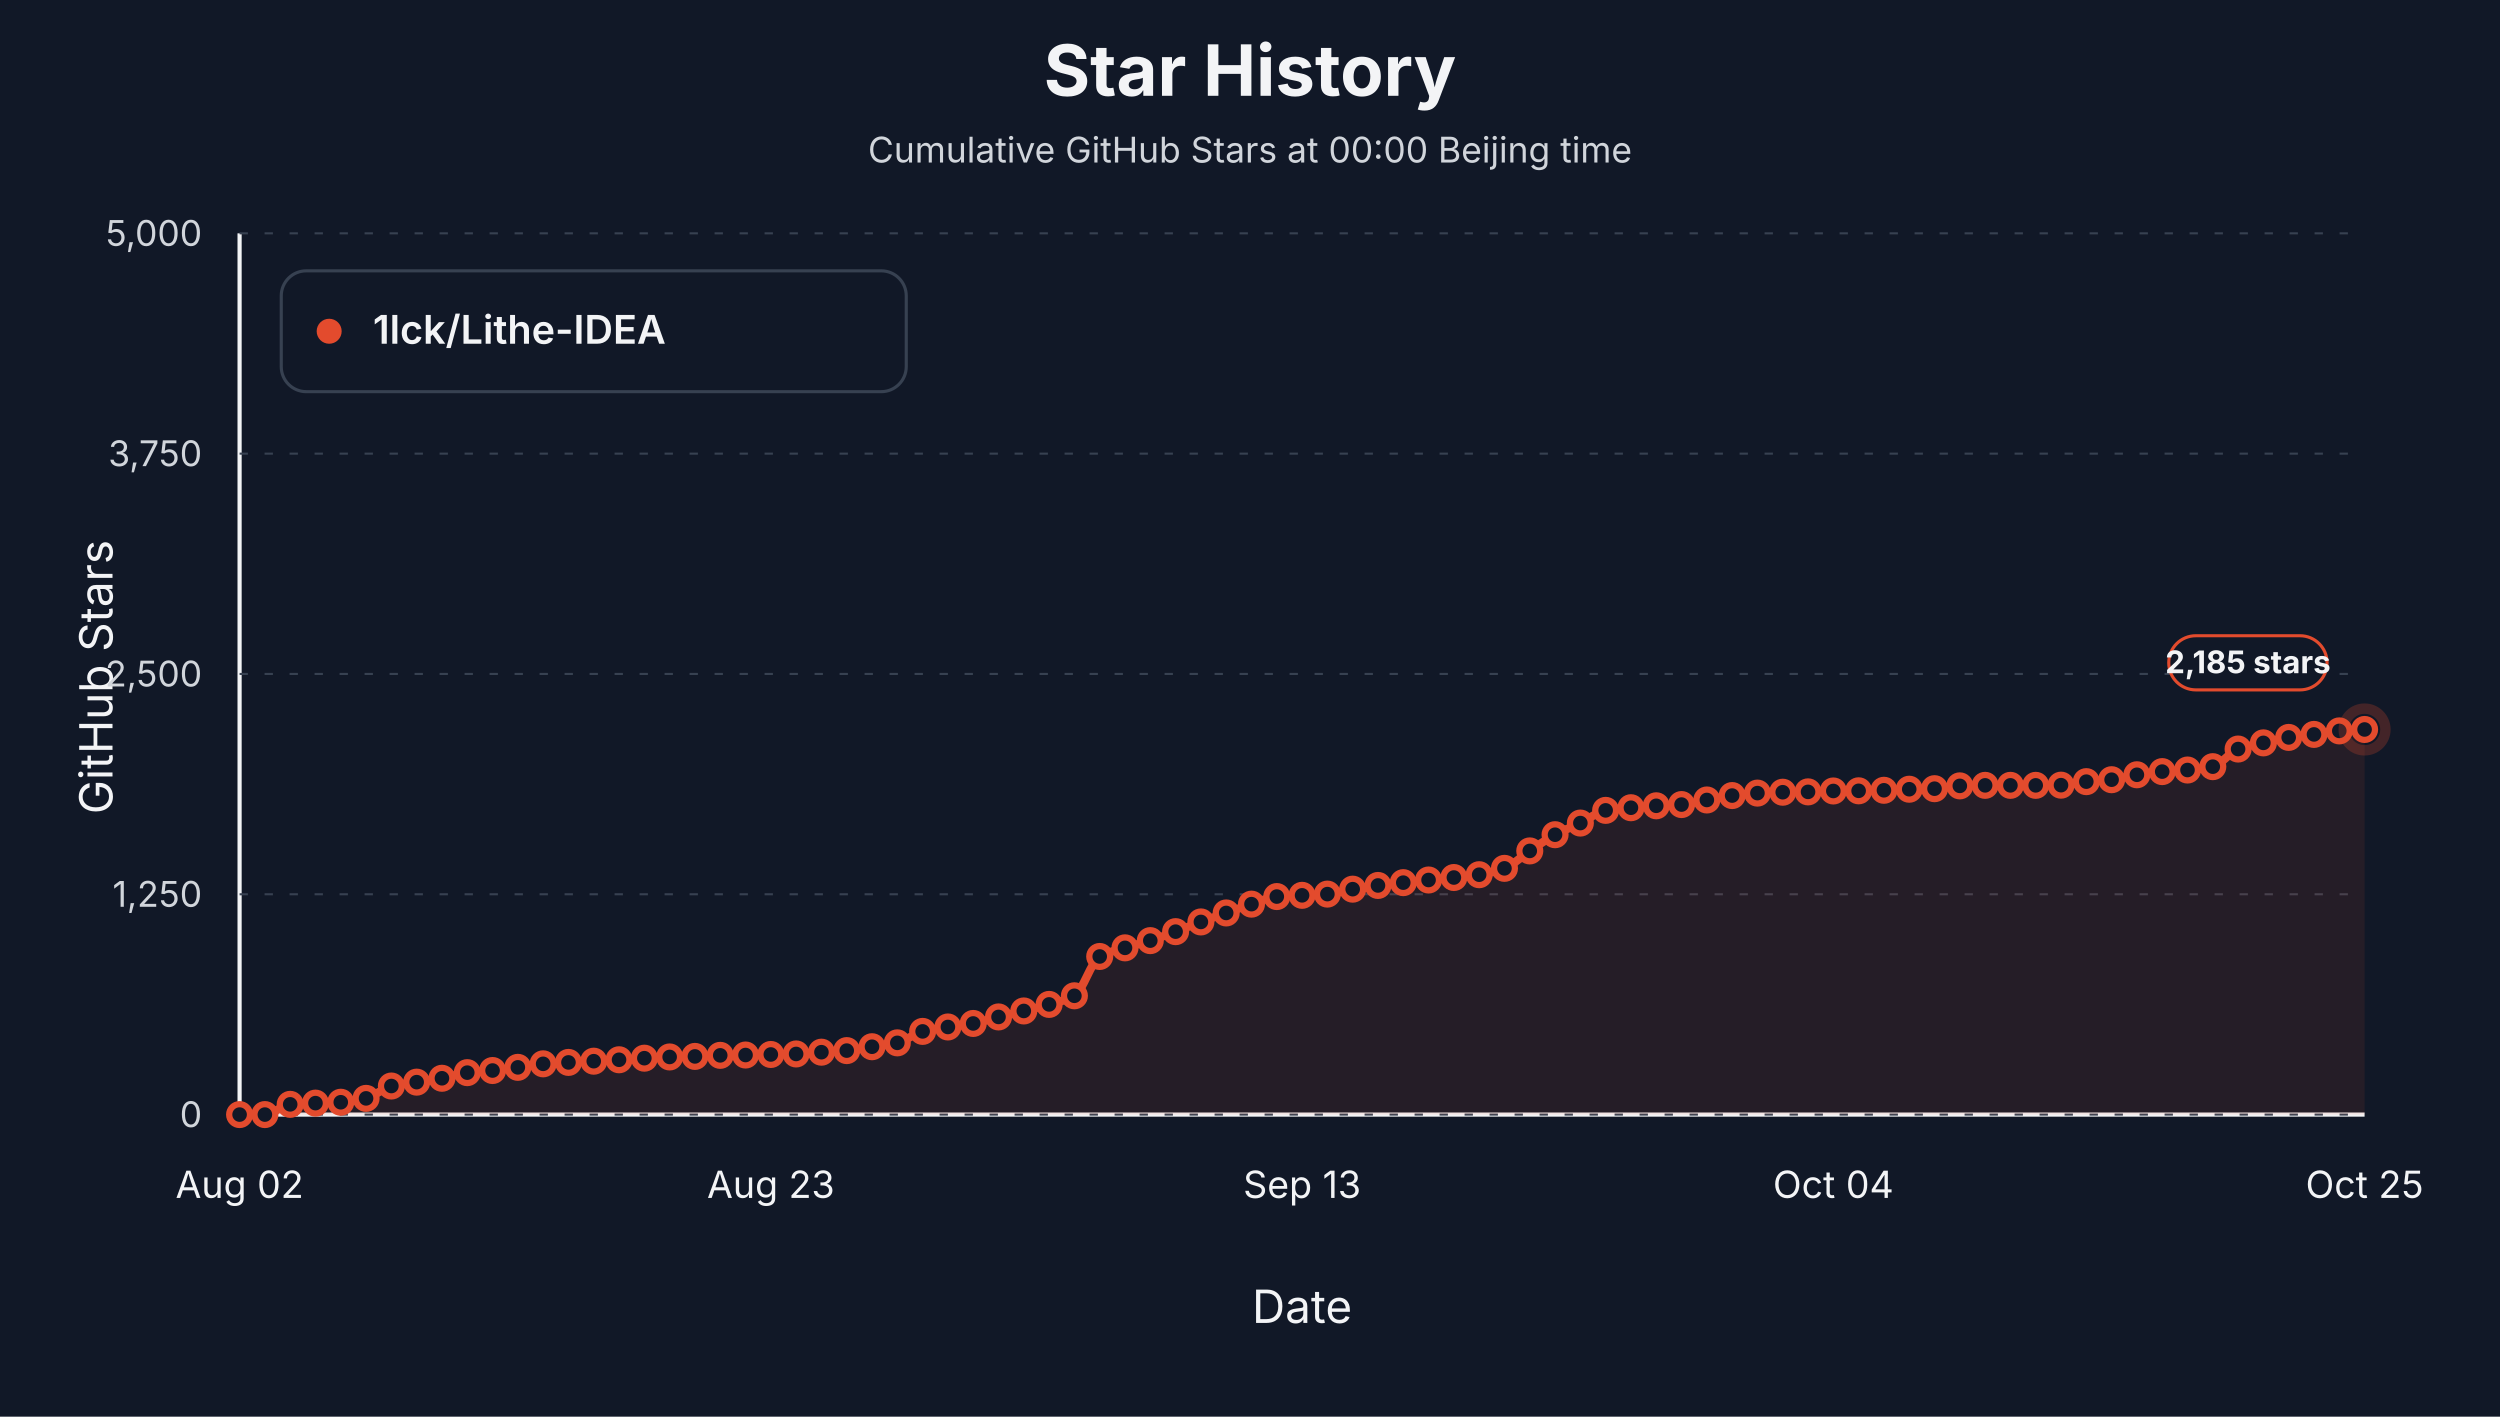
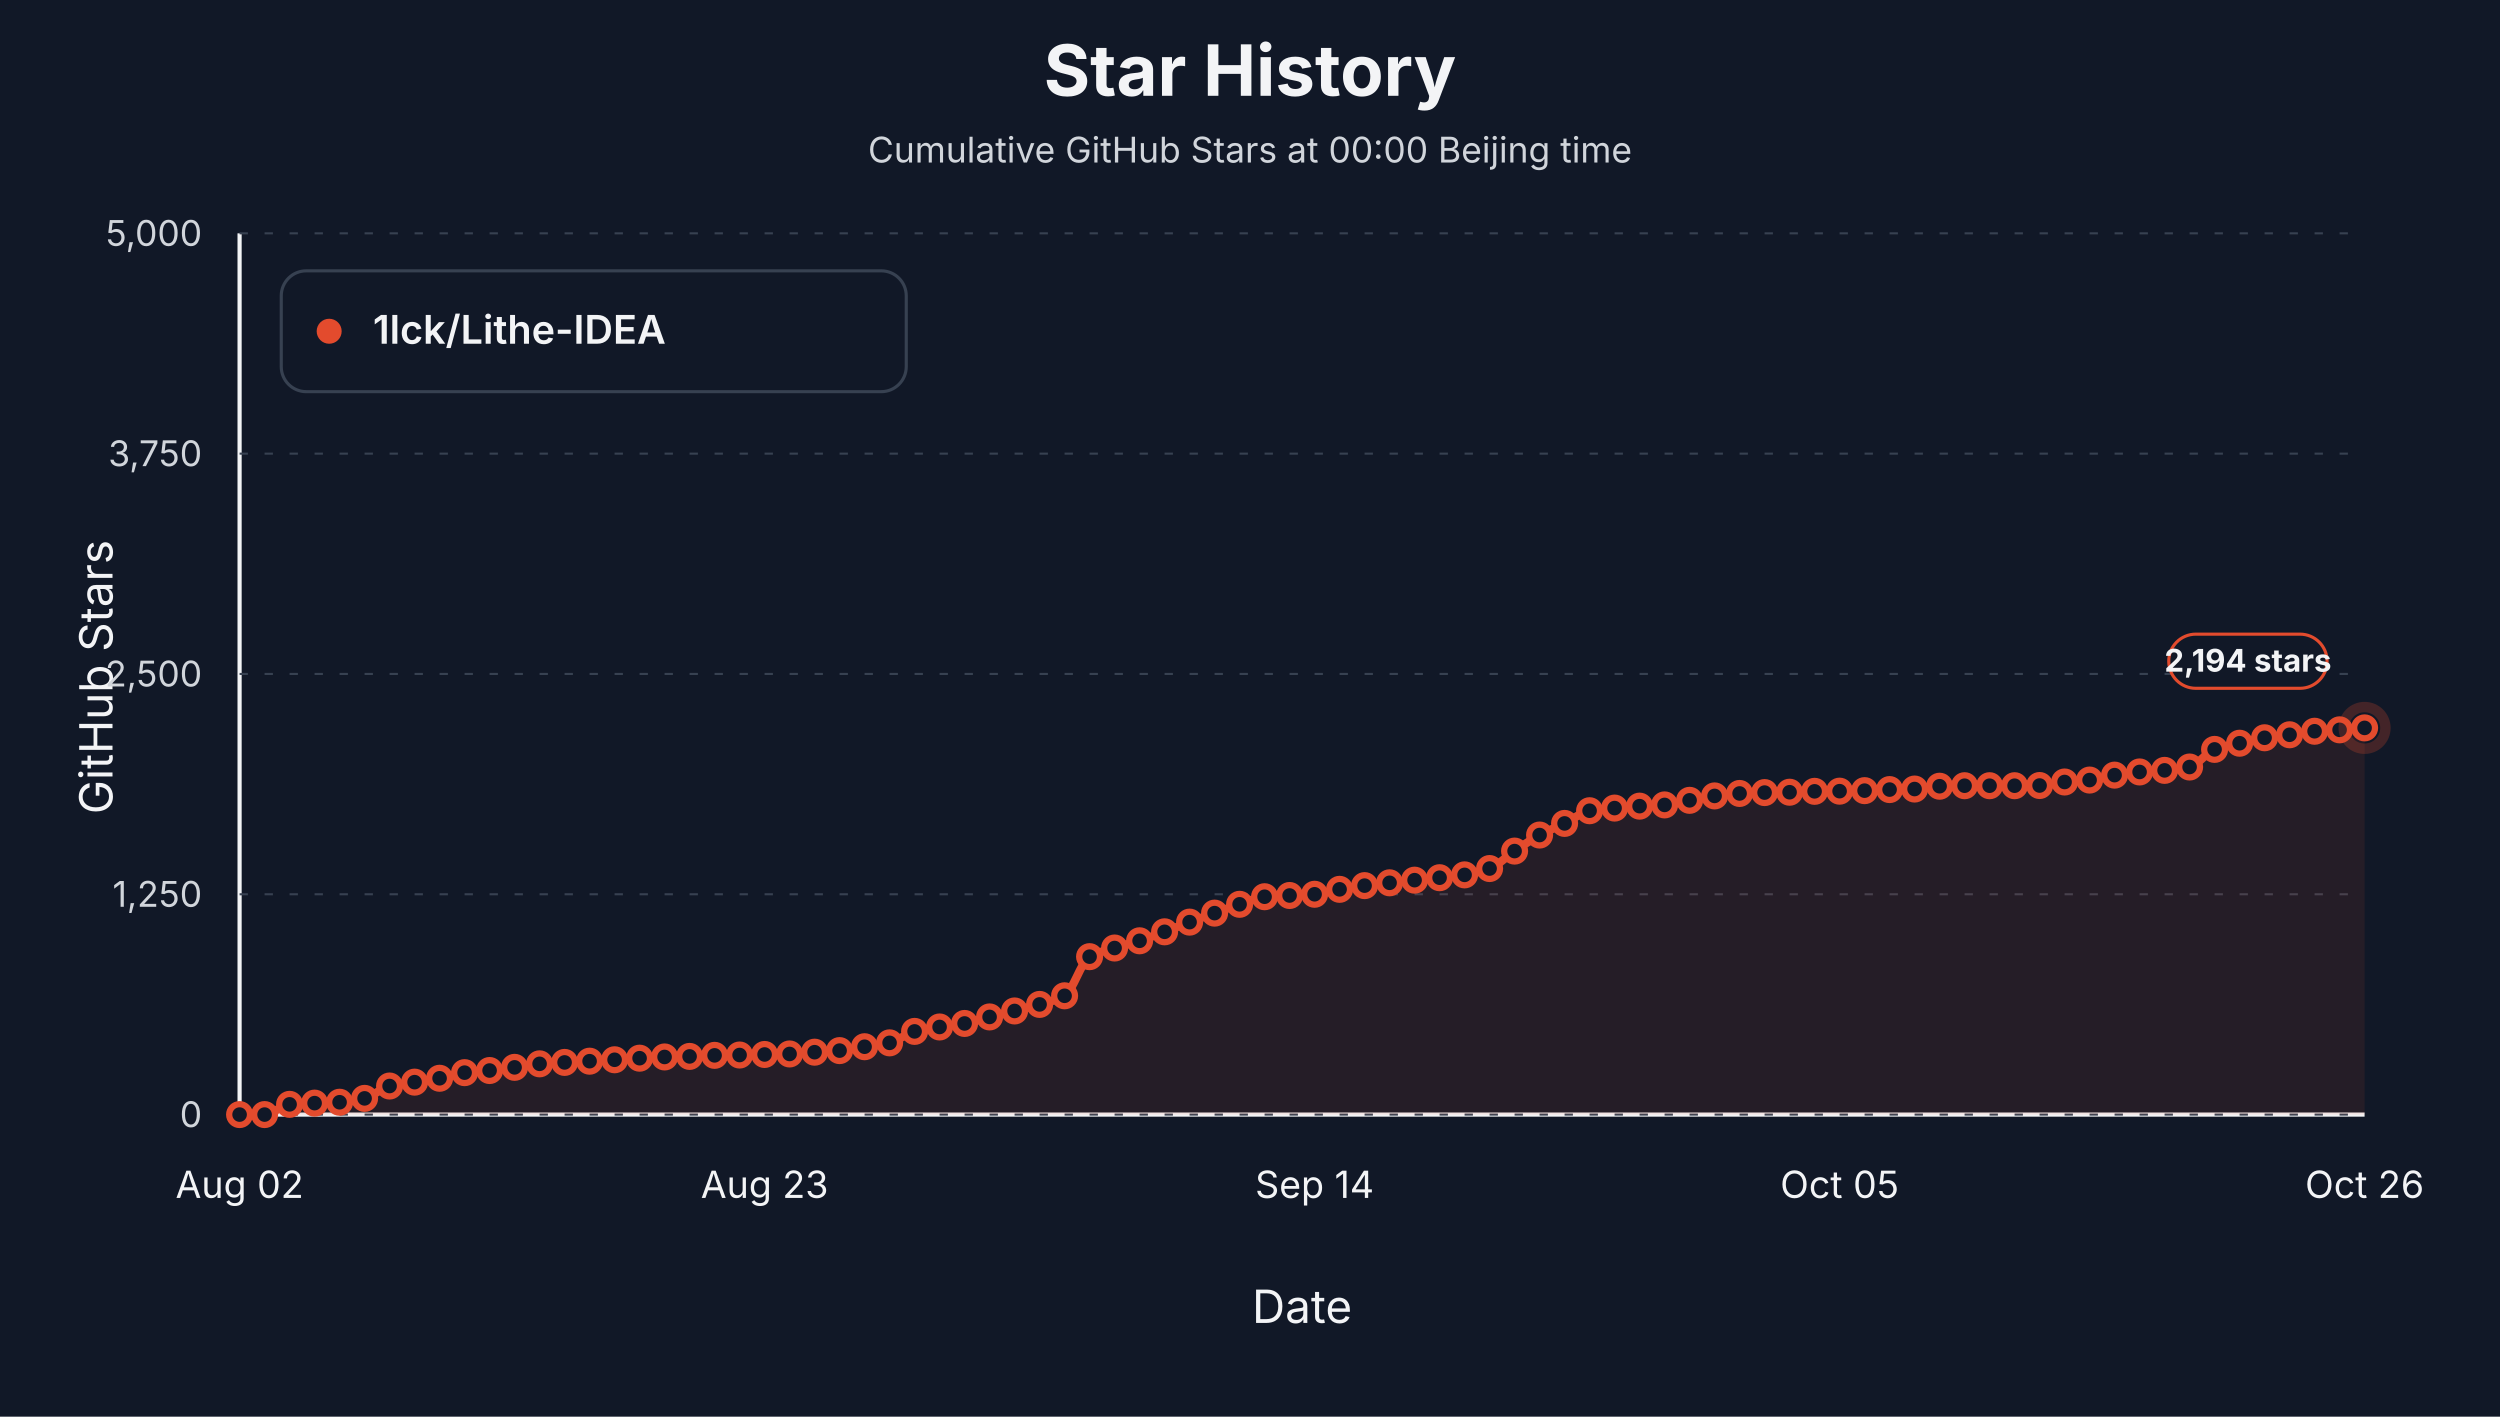
<svg xmlns="http://www.w3.org/2000/svg" viewBox="0 0 1200 680" role="img" aria-label="Star history at Beijing midnight for 1lck/Lithe-IDEA">
  <style>text { font-family: -apple-system, BlinkMacSystemFont, "Segoe UI", sans-serif; letter-spacing: 0; }</style>
  <rect width="1200" height="680" fill="#111827" />
  <text x="600.00" y="46.00" text-anchor="middle" font-size="34" font-weight="700" fill="#f3f4f6">Star History</text>
  <text x="600.00" y="78.00" text-anchor="middle" font-size="17" fill="#d1d5db">Cumulative GitHub Stars at 00:00 Beijing time</text>
  <line x1="115" y1="535" x2="1135" y2="535" stroke="#f3f4f6" stroke-width="2" />
  <line x1="115" y1="112" x2="115" y2="535" stroke="#f3f4f6" stroke-width="2" />
  <text x="54.00" y="325.00" text-anchor="middle" transform="rotate(-90 54 325)" font-size="22" fill="#f3f4f6">GitHub Stars</text>
  <text x="625.00" y="635.00" text-anchor="middle" font-size="22" fill="#f3f4f6">Date</text>
  <line x1="115" y1="535.00" x2="1135" y2="535.00" stroke="#374151" stroke-width="1" stroke-dasharray="4 8" />
  <text x="97.00" y="541.00" text-anchor="end" font-size="17" fill="#d1d5db">0</text>
  <line x1="115" y1="429.25" x2="1135" y2="429.25" stroke="#374151" stroke-width="1" stroke-dasharray="4 8" />
  <text x="97.00" y="435.25" text-anchor="end" font-size="17" fill="#d1d5db">1,250</text>
  <line x1="115" y1="323.50" x2="1135" y2="323.50" stroke="#374151" stroke-width="1" stroke-dasharray="4 8" />
  <text x="97.00" y="329.50" text-anchor="end" font-size="17" fill="#d1d5db">2,500</text>
  <line x1="115" y1="217.75" x2="1135" y2="217.75" stroke="#374151" stroke-width="1" stroke-dasharray="4 8" />
  <text x="97.00" y="223.75" text-anchor="end" font-size="17" fill="#d1d5db">3,750</text>
  <line x1="115" y1="112.00" x2="1135" y2="112.00" stroke="#374151" stroke-width="1" stroke-dasharray="4 8" />
  <text x="97.00" y="118.00" text-anchor="end" font-size="17" fill="#d1d5db">5,000</text>
  <text x="115.00" y="575.00" text-anchor="middle" font-size="18" fill="#f3f4f6">Aug 02</text>
-   <text x="370.00" y="575.00" text-anchor="middle" font-size="18" fill="#f3f4f6">Aug 23</text>
-   <text x="625.00" y="575.00" text-anchor="middle" font-size="18" fill="#f3f4f6">Sep 13</text>
-   <text x="880.00" y="575.00" text-anchor="middle" font-size="18" fill="#f3f4f6">Oct 04</text>
-   <text x="1135.00" y="575.00" text-anchor="middle" font-size="18" fill="#f3f4f6">Oct 25</text>
-   <path d="M 115.00,535.00 L 115.00,535.00 C 119.05,535.00 123.10,535.00 127.14,535.00 C 131.19,535.00 135.24,530.45 139.29,530.09 C 143.33,529.74 147.38,529.67 151.43,529.50 C 155.48,529.34 159.52,529.31 163.57,529.08 C 167.62,528.85 171.67,528.16 175.71,527.22 C 179.76,526.27 183.81,522.24 187.86,521.29 C 191.90,520.35 195.95,520.05 200.00,519.43 C 204.05,518.81 208.10,518.31 212.14,517.57 C 216.19,516.84 220.24,515.36 224.29,514.87 C 228.33,514.37 232.38,514.26 236.43,513.85 C 240.48,513.44 244.52,512.86 248.57,512.33 C 252.62,511.79 256.67,510.96 260.71,510.64 C 264.76,510.31 268.81,510.17 272.86,509.96 C 276.90,509.75 280.95,509.58 285.00,509.37 C 289.05,509.16 293.10,508.93 297.14,508.69 C 301.19,508.45 305.24,508.15 309.29,507.93 C 313.33,507.71 317.38,507.45 321.43,507.34 C 325.48,507.22 329.52,507.19 333.57,507.08 C 337.62,506.97 341.67,506.66 345.71,506.57 C 349.76,506.49 353.81,506.47 357.86,506.41 C 361.90,506.34 365.95,506.24 370.00,506.15 C 374.05,506.07 378.10,506.03 382.14,505.90 C 386.19,505.77 390.24,505.32 394.29,505.05 C 398.33,504.78 402.38,504.65 406.43,504.29 C 410.48,503.93 414.52,503.05 418.57,502.43 C 422.62,501.81 426.67,501.49 430.71,500.57 C 434.76,499.64 438.81,496.09 442.86,495.07 C 446.90,494.05 450.95,493.58 455.00,492.95 C 459.05,492.33 463.10,491.99 467.14,491.26 C 471.19,490.53 475.24,489.13 479.29,488.13 C 483.33,487.13 487.38,486.25 491.43,485.26 C 495.48,484.26 499.52,483.31 503.57,482.12 C 507.62,480.94 511.67,480.25 515.71,477.98 C 519.76,475.71 523.81,461.38 527.86,459.11 C 531.90,456.85 535.95,456.23 540.00,454.97 C 544.05,453.71 548.10,452.78 552.14,451.50 C 556.19,450.22 560.24,448.68 564.29,447.19 C 568.33,445.69 572.38,444.02 576.43,442.53 C 580.48,441.04 584.52,439.64 588.57,438.22 C 592.62,436.79 596.67,435.29 600.71,433.99 C 604.76,432.68 608.81,430.69 612.86,430.35 C 616.90,430.01 620.95,429.96 625.00,429.76 C 629.05,429.56 633.10,429.48 637.14,429.17 C 641.19,428.85 645.24,427.47 649.29,426.80 C 653.33,426.12 657.38,425.53 661.43,425.02 C 665.48,424.51 669.52,424.10 673.57,423.67 C 677.62,423.23 681.67,422.81 685.71,422.40 C 689.76,421.99 693.81,421.63 697.86,421.21 C 701.90,420.79 705.95,420.48 710.00,419.86 C 714.05,419.23 718.10,418.30 722.14,416.81 C 726.19,415.32 730.24,411.13 734.29,408.44 C 738.33,405.75 742.38,402.82 746.43,400.66 C 750.48,398.49 754.52,397.01 758.57,395.07 C 762.62,393.13 766.67,389.68 770.71,388.98 C 774.76,388.28 778.81,388.07 782.86,387.71 C 786.90,387.35 790.95,387.02 795.00,386.78 C 799.05,386.54 803.10,386.50 807.14,386.19 C 811.19,385.88 815.24,384.71 819.29,383.99 C 823.33,383.27 827.38,382.38 831.43,381.87 C 835.48,381.37 839.52,380.90 843.57,380.69 C 847.62,380.48 851.67,380.35 855.71,380.27 C 859.76,380.19 863.81,380.18 867.86,380.10 C 871.90,380.02 875.95,379.72 880.00,379.67 C 884.05,379.63 888.10,379.63 892.14,379.59 C 896.19,379.55 900.24,379.45 904.29,379.34 C 908.33,379.22 912.38,378.94 916.43,378.83 C 920.48,378.72 924.52,378.72 928.57,378.57 C 932.62,378.43 936.67,377.36 940.71,377.22 C 944.76,377.08 948.81,376.97 952.86,376.97 C 956.90,376.97 960.95,376.97 965.00,376.97 C 969.05,376.97 973.10,376.97 977.14,376.97 C 981.19,376.97 985.24,376.94 989.29,376.88 C 993.33,376.83 997.38,375.59 1001.43,375.19 C 1005.48,374.79 1009.52,374.71 1013.57,374.26 C 1017.62,373.81 1021.67,372.51 1025.71,371.89 C 1029.76,371.27 1033.81,370.71 1037.86,370.37 C 1041.90,370.03 1045.95,369.95 1050.00,369.61 C 1054.05,369.26 1058.10,368.90 1062.14,368.00 C 1066.19,367.10 1070.24,361.00 1074.29,359.54 C 1078.33,358.08 1082.38,357.51 1086.43,356.58 C 1090.48,355.65 1094.52,354.58 1098.57,353.96 C 1102.62,353.34 1106.67,353.04 1110.71,352.52 C 1114.76,352.00 1118.81,351.15 1122.86,350.83 C 1126.90,350.50 1130.95,350.37 1135.00,350.15 L 1135.00,535.00 Z" fill="#e34b2d" fill-opacity="0.10" stroke="none" />
-   <path d="M 115.00,535.00 C 119.05,535.00 123.10,535.00 127.14,535.00 C 131.19,535.00 135.24,530.45 139.29,530.09 C 143.33,529.74 147.38,529.67 151.43,529.50 C 155.48,529.34 159.52,529.31 163.57,529.08 C 167.62,528.85 171.67,528.16 175.71,527.22 C 179.76,526.27 183.81,522.24 187.86,521.29 C 191.90,520.35 195.95,520.05 200.00,519.43 C 204.05,518.81 208.10,518.31 212.14,517.57 C 216.19,516.84 220.24,515.36 224.29,514.87 C 228.33,514.37 232.38,514.26 236.43,513.85 C 240.48,513.44 244.52,512.86 248.57,512.33 C 252.62,511.79 256.67,510.96 260.71,510.64 C 264.76,510.31 268.81,510.17 272.86,509.96 C 276.90,509.75 280.95,509.58 285.00,509.37 C 289.05,509.16 293.10,508.93 297.14,508.69 C 301.19,508.45 305.24,508.15 309.29,507.93 C 313.33,507.71 317.38,507.45 321.43,507.34 C 325.48,507.22 329.52,507.19 333.57,507.08 C 337.62,506.97 341.67,506.66 345.71,506.57 C 349.76,506.49 353.81,506.47 357.86,506.41 C 361.90,506.34 365.95,506.24 370.00,506.15 C 374.05,506.07 378.10,506.03 382.14,505.90 C 386.19,505.77 390.24,505.32 394.29,505.05 C 398.33,504.78 402.38,504.65 406.43,504.29 C 410.48,503.93 414.52,503.05 418.57,502.43 C 422.62,501.81 426.67,501.49 430.71,500.57 C 434.76,499.64 438.81,496.09 442.86,495.07 C 446.90,494.05 450.95,493.58 455.00,492.95 C 459.05,492.33 463.10,491.99 467.14,491.26 C 471.19,490.53 475.24,489.13 479.29,488.13 C 483.33,487.13 487.38,486.25 491.43,485.26 C 495.48,484.26 499.52,483.31 503.57,482.12 C 507.62,480.94 511.67,480.25 515.71,477.98 C 519.76,475.71 523.81,461.38 527.86,459.11 C 531.90,456.85 535.95,456.23 540.00,454.97 C 544.05,453.71 548.10,452.78 552.14,451.50 C 556.19,450.22 560.24,448.68 564.29,447.19 C 568.33,445.69 572.38,444.02 576.43,442.53 C 580.48,441.04 584.52,439.64 588.57,438.22 C 592.62,436.79 596.67,435.29 600.71,433.99 C 604.76,432.68 608.81,430.69 612.86,430.35 C 616.90,430.01 620.95,429.96 625.00,429.76 C 629.05,429.56 633.10,429.48 637.14,429.17 C 641.19,428.85 645.24,427.47 649.29,426.80 C 653.33,426.12 657.38,425.53 661.43,425.02 C 665.48,424.51 669.52,424.10 673.57,423.67 C 677.62,423.23 681.67,422.81 685.71,422.40 C 689.76,421.99 693.81,421.63 697.86,421.21 C 701.90,420.79 705.95,420.48 710.00,419.86 C 714.05,419.23 718.10,418.30 722.14,416.81 C 726.19,415.32 730.24,411.13 734.29,408.44 C 738.33,405.75 742.38,402.82 746.43,400.66 C 750.48,398.49 754.52,397.01 758.57,395.07 C 762.62,393.13 766.67,389.68 770.71,388.98 C 774.76,388.28 778.81,388.07 782.86,387.71 C 786.90,387.35 790.95,387.02 795.00,386.78 C 799.05,386.54 803.10,386.50 807.14,386.19 C 811.19,385.88 815.24,384.71 819.29,383.99 C 823.33,383.27 827.38,382.38 831.43,381.87 C 835.48,381.37 839.52,380.90 843.57,380.69 C 847.62,380.48 851.67,380.35 855.71,380.27 C 859.76,380.19 863.81,380.18 867.86,380.10 C 871.90,380.02 875.95,379.72 880.00,379.67 C 884.05,379.63 888.10,379.63 892.14,379.59 C 896.19,379.55 900.24,379.45 904.29,379.34 C 908.33,379.22 912.38,378.94 916.43,378.83 C 920.48,378.72 924.52,378.72 928.57,378.57 C 932.62,378.43 936.67,377.36 940.71,377.22 C 944.76,377.08 948.81,376.97 952.86,376.97 C 956.90,376.97 960.95,376.97 965.00,376.97 C 969.05,376.97 973.10,376.97 977.14,376.97 C 981.19,376.97 985.24,376.94 989.29,376.88 C 993.33,376.83 997.38,375.59 1001.43,375.19 C 1005.48,374.79 1009.52,374.71 1013.57,374.26 C 1017.62,373.81 1021.67,372.51 1025.71,371.89 C 1029.76,371.27 1033.81,370.71 1037.86,370.37 C 1041.90,370.03 1045.95,369.95 1050.00,369.61 C 1054.05,369.26 1058.10,368.90 1062.14,368.00 C 1066.19,367.10 1070.24,361.00 1074.29,359.54 C 1078.33,358.08 1082.38,357.51 1086.43,356.58 C 1090.48,355.65 1094.52,354.58 1098.57,353.96 C 1102.62,353.34 1106.67,353.04 1110.71,352.52 C 1114.76,352.00 1118.81,351.15 1122.86,350.83 C 1126.90,350.50 1130.95,350.37 1135.00,350.15" fill="none" stroke="#e34b2d" stroke-width="4" stroke-linejoin="round" stroke-linecap="round" />
+   <text x="367.00" y="575.00" text-anchor="middle" font-size="18" fill="#f3f4f6">Aug 23</text>
+   <text x="631.00" y="575.00" text-anchor="middle" font-size="18" fill="#f3f4f6">Sep 14</text>
+   <text x="883.00" y="575.00" text-anchor="middle" font-size="18" fill="#f3f4f6">Oct 05</text>
+   <text x="1135.00" y="575.00" text-anchor="middle" font-size="18" fill="#f3f4f6">Oct 26</text>
+   <path d="M 115.00,535.00 L 115.00,535.00 C 119.00,535.00 123.00,535.00 127.00,535.00 C 131.00,535.00 135.00,530.45 139.00,530.09 C 143.00,529.74 147.00,529.67 151.00,529.50 C 155.00,529.34 159.00,529.31 163.00,529.08 C 167.00,528.85 171.00,528.16 175.00,527.22 C 179.00,526.27 183.00,522.24 187.00,521.29 C 191.00,520.35 195.00,520.05 199.00,519.43 C 203.00,518.81 207.00,518.31 211.00,517.57 C 215.00,516.84 219.00,515.36 223.00,514.87 C 227.00,514.37 231.00,514.26 235.00,513.85 C 239.00,513.44 243.00,512.86 247.00,512.33 C 251.00,511.79 255.00,510.96 259.00,510.64 C 263.00,510.31 267.00,510.17 271.00,509.96 C 275.00,509.75 279.00,509.58 283.00,509.37 C 287.00,509.16 291.00,508.93 295.00,508.69 C 299.00,508.45 303.00,508.15 307.00,507.93 C 311.00,507.71 315.00,507.45 319.00,507.34 C 323.00,507.22 327.00,507.19 331.00,507.08 C 335.00,506.97 339.00,506.66 343.00,506.57 C 347.00,506.49 351.00,506.47 355.00,506.41 C 359.00,506.34 363.00,506.24 367.00,506.15 C 371.00,506.07 375.00,506.03 379.00,505.90 C 383.00,505.77 387.00,505.32 391.00,505.05 C 395.00,504.78 399.00,504.65 403.00,504.29 C 407.00,503.93 411.00,503.05 415.00,502.43 C 419.00,501.81 423.00,501.49 427.00,500.57 C 431.00,499.64 435.00,496.09 439.00,495.07 C 443.00,494.05 447.00,493.58 451.00,492.95 C 455.00,492.33 459.00,491.99 463.00,491.26 C 467.00,490.53 471.00,489.13 475.00,488.13 C 479.00,487.13 483.00,486.25 487.00,485.26 C 491.00,484.26 495.00,483.31 499.00,482.12 C 503.00,480.94 507.00,480.24 511.00,477.98 C 515.00,475.72 519.00,461.46 523.00,459.20 C 527.00,456.93 531.00,456.31 535.00,455.05 C 539.00,453.79 543.00,452.87 547.00,451.58 C 551.00,450.30 555.00,448.76 559.00,447.27 C 563.00,445.78 567.00,444.11 571.00,442.62 C 575.00,441.12 579.00,439.73 583.00,438.30 C 587.00,436.88 591.00,435.38 595.00,434.07 C 599.00,432.77 603.00,430.77 607.00,430.43 C 611.00,430.09 615.00,430.04 619.00,429.84 C 623.00,429.64 627.00,429.57 631.00,429.25 C 635.00,428.93 639.00,427.56 643.00,426.88 C 647.00,426.20 651.00,425.62 655.00,425.10 C 659.00,424.59 663.00,424.19 667.00,423.75 C 671.00,423.31 675.00,422.89 679.00,422.48 C 683.00,422.07 687.00,421.72 691.00,421.30 C 695.00,420.88 699.00,420.57 703.00,419.94 C 707.00,419.32 711.00,418.39 715.00,416.90 C 719.00,415.41 723.00,411.20 727.00,408.52 C 731.00,405.85 735.00,402.98 739.00,400.82 C 743.00,398.67 747.00,397.18 751.00,395.24 C 755.00,393.30 759.00,389.85 763.00,389.15 C 767.00,388.45 771.00,388.24 775.00,387.88 C 779.00,387.52 783.00,387.19 787.00,386.95 C 791.00,386.71 795.00,386.67 799.00,386.36 C 803.00,386.05 807.00,384.88 811.00,384.16 C 815.00,383.44 819.00,382.55 823.00,382.04 C 827.00,381.54 831.00,381.07 835.00,380.86 C 839.00,380.65 843.00,380.52 847.00,380.44 C 851.00,380.36 855.00,380.35 859.00,380.27 C 863.00,380.19 867.00,379.89 871.00,379.84 C 875.00,379.80 879.00,379.80 883.00,379.76 C 887.00,379.72 891.00,379.62 895.00,379.51 C 899.00,379.39 903.00,379.11 907.00,379.00 C 911.00,378.88 915.00,378.89 919.00,378.74 C 923.00,378.60 927.00,377.53 931.00,377.39 C 935.00,377.25 939.00,377.14 943.00,377.14 C 947.00,377.14 951.00,377.14 955.00,377.14 C 959.00,377.14 963.00,377.14 967.00,377.14 C 971.00,377.14 975.00,377.11 979.00,377.05 C 983.00,377.00 987.00,375.76 991.00,375.36 C 995.00,374.96 999.00,374.87 1003.00,374.43 C 1007.00,373.98 1011.00,372.68 1015.00,372.06 C 1019.00,371.44 1023.00,370.88 1027.00,370.54 C 1031.00,370.20 1035.00,370.12 1039.00,369.78 C 1043.00,369.43 1047.00,369.07 1051.00,368.17 C 1055.00,367.27 1059.00,361.17 1063.00,359.71 C 1067.00,358.25 1071.00,357.67 1075.00,356.75 C 1079.00,355.82 1083.00,354.74 1087.00,354.13 C 1091.00,353.51 1095.00,353.21 1099.00,352.69 C 1103.00,352.17 1107.00,351.32 1111.00,351.00 C 1115.00,350.67 1119.00,350.58 1123.00,350.32 C 1127.00,350.06 1131.00,349.70 1135.00,349.39 L 1135.00,535.00 Z" fill="#e34b2d" fill-opacity="0.10" stroke="none" />
+   <path d="M 115.00,535.00 C 119.00,535.00 123.00,535.00 127.00,535.00 C 131.00,535.00 135.00,530.45 139.00,530.09 C 143.00,529.74 147.00,529.67 151.00,529.50 C 155.00,529.34 159.00,529.31 163.00,529.08 C 167.00,528.85 171.00,528.16 175.00,527.22 C 179.00,526.27 183.00,522.24 187.00,521.29 C 191.00,520.35 195.00,520.05 199.00,519.43 C 203.00,518.81 207.00,518.31 211.00,517.57 C 215.00,516.84 219.00,515.36 223.00,514.87 C 227.00,514.37 231.00,514.26 235.00,513.85 C 239.00,513.44 243.00,512.86 247.00,512.33 C 251.00,511.79 255.00,510.96 259.00,510.64 C 263.00,510.31 267.00,510.17 271.00,509.96 C 275.00,509.75 279.00,509.58 283.00,509.37 C 287.00,509.16 291.00,508.93 295.00,508.69 C 299.00,508.45 303.00,508.15 307.00,507.93 C 311.00,507.71 315.00,507.45 319.00,507.34 C 323.00,507.22 327.00,507.19 331.00,507.08 C 335.00,506.97 339.00,506.66 343.00,506.57 C 347.00,506.49 351.00,506.47 355.00,506.41 C 359.00,506.34 363.00,506.24 367.00,506.15 C 371.00,506.07 375.00,506.03 379.00,505.90 C 383.00,505.77 387.00,505.32 391.00,505.05 C 395.00,504.78 399.00,504.65 403.00,504.29 C 407.00,503.93 411.00,503.05 415.00,502.43 C 419.00,501.81 423.00,501.49 427.00,500.57 C 431.00,499.64 435.00,496.09 439.00,495.07 C 443.00,494.05 447.00,493.58 451.00,492.95 C 455.00,492.33 459.00,491.99 463.00,491.26 C 467.00,490.53 471.00,489.13 475.00,488.13 C 479.00,487.13 483.00,486.25 487.00,485.26 C 491.00,484.26 495.00,483.31 499.00,482.12 C 503.00,480.94 507.00,480.24 511.00,477.98 C 515.00,475.72 519.00,461.46 523.00,459.20 C 527.00,456.93 531.00,456.31 535.00,455.05 C 539.00,453.79 543.00,452.87 547.00,451.58 C 551.00,450.30 555.00,448.76 559.00,447.27 C 563.00,445.78 567.00,444.11 571.00,442.62 C 575.00,441.12 579.00,439.73 583.00,438.30 C 587.00,436.88 591.00,435.38 595.00,434.07 C 599.00,432.77 603.00,430.77 607.00,430.43 C 611.00,430.09 615.00,430.04 619.00,429.84 C 623.00,429.64 627.00,429.57 631.00,429.25 C 635.00,428.93 639.00,427.56 643.00,426.88 C 647.00,426.20 651.00,425.62 655.00,425.10 C 659.00,424.59 663.00,424.19 667.00,423.75 C 671.00,423.31 675.00,422.89 679.00,422.48 C 683.00,422.07 687.00,421.72 691.00,421.30 C 695.00,420.88 699.00,420.57 703.00,419.94 C 707.00,419.32 711.00,418.39 715.00,416.90 C 719.00,415.41 723.00,411.20 727.00,408.52 C 731.00,405.85 735.00,402.98 739.00,400.82 C 743.00,398.67 747.00,397.18 751.00,395.24 C 755.00,393.30 759.00,389.85 763.00,389.15 C 767.00,388.45 771.00,388.24 775.00,387.88 C 779.00,387.52 783.00,387.19 787.00,386.95 C 791.00,386.71 795.00,386.67 799.00,386.36 C 803.00,386.05 807.00,384.88 811.00,384.16 C 815.00,383.44 819.00,382.55 823.00,382.04 C 827.00,381.54 831.00,381.07 835.00,380.86 C 839.00,380.65 843.00,380.52 847.00,380.44 C 851.00,380.36 855.00,380.35 859.00,380.27 C 863.00,380.19 867.00,379.89 871.00,379.84 C 875.00,379.80 879.00,379.80 883.00,379.76 C 887.00,379.72 891.00,379.62 895.00,379.51 C 899.00,379.39 903.00,379.11 907.00,379.00 C 911.00,378.88 915.00,378.89 919.00,378.74 C 923.00,378.60 927.00,377.53 931.00,377.39 C 935.00,377.25 939.00,377.14 943.00,377.14 C 947.00,377.14 951.00,377.14 955.00,377.14 C 959.00,377.14 963.00,377.14 967.00,377.14 C 971.00,377.14 975.00,377.11 979.00,377.05 C 983.00,377.00 987.00,375.76 991.00,375.36 C 995.00,374.96 999.00,374.87 1003.00,374.43 C 1007.00,373.98 1011.00,372.68 1015.00,372.06 C 1019.00,371.44 1023.00,370.88 1027.00,370.54 C 1031.00,370.20 1035.00,370.12 1039.00,369.78 C 1043.00,369.43 1047.00,369.07 1051.00,368.17 C 1055.00,367.27 1059.00,361.17 1063.00,359.71 C 1067.00,358.25 1071.00,357.67 1075.00,356.75 C 1079.00,355.82 1083.00,354.74 1087.00,354.13 C 1091.00,353.51 1095.00,353.21 1099.00,352.69 C 1103.00,352.17 1107.00,351.32 1111.00,351.00 C 1115.00,350.67 1119.00,350.58 1123.00,350.32 C 1127.00,350.06 1131.00,349.70 1135.00,349.39" fill="none" stroke="#e34b2d" stroke-width="4" stroke-linejoin="round" stroke-linecap="round" />
  <circle cx="115.00" cy="535.00" r="5" fill="#111827" stroke="#e34b2d" stroke-width="3" />
-   <circle cx="127.14" cy="535.00" r="5" fill="#111827" stroke="#e34b2d" stroke-width="3" />
-   <circle cx="139.29" cy="530.09" r="5" fill="#111827" stroke="#e34b2d" stroke-width="3" />
-   <circle cx="151.43" cy="529.50" r="5" fill="#111827" stroke="#e34b2d" stroke-width="3" />
-   <circle cx="163.57" cy="529.08" r="5" fill="#111827" stroke="#e34b2d" stroke-width="3" />
-   <circle cx="175.71" cy="527.22" r="5" fill="#111827" stroke="#e34b2d" stroke-width="3" />
-   <circle cx="187.86" cy="521.29" r="5" fill="#111827" stroke="#e34b2d" stroke-width="3" />
-   <circle cx="200.00" cy="519.43" r="5" fill="#111827" stroke="#e34b2d" stroke-width="3" />
-   <circle cx="212.14" cy="517.57" r="5" fill="#111827" stroke="#e34b2d" stroke-width="3" />
-   <circle cx="224.29" cy="514.87" r="5" fill="#111827" stroke="#e34b2d" stroke-width="3" />
-   <circle cx="236.43" cy="513.85" r="5" fill="#111827" stroke="#e34b2d" stroke-width="3" />
-   <circle cx="248.57" cy="512.33" r="5" fill="#111827" stroke="#e34b2d" stroke-width="3" />
-   <circle cx="260.71" cy="510.64" r="5" fill="#111827" stroke="#e34b2d" stroke-width="3" />
-   <circle cx="272.86" cy="509.96" r="5" fill="#111827" stroke="#e34b2d" stroke-width="3" />
-   <circle cx="285.00" cy="509.37" r="5" fill="#111827" stroke="#e34b2d" stroke-width="3" />
-   <circle cx="297.14" cy="508.69" r="5" fill="#111827" stroke="#e34b2d" stroke-width="3" />
-   <circle cx="309.29" cy="507.93" r="5" fill="#111827" stroke="#e34b2d" stroke-width="3" />
-   <circle cx="321.43" cy="507.34" r="5" fill="#111827" stroke="#e34b2d" stroke-width="3" />
-   <circle cx="333.57" cy="507.08" r="5" fill="#111827" stroke="#e34b2d" stroke-width="3" />
-   <circle cx="345.71" cy="506.57" r="5" fill="#111827" stroke="#e34b2d" stroke-width="3" />
-   <circle cx="357.86" cy="506.41" r="5" fill="#111827" stroke="#e34b2d" stroke-width="3" />
-   <circle cx="370.00" cy="506.15" r="5" fill="#111827" stroke="#e34b2d" stroke-width="3" />
-   <circle cx="382.14" cy="505.90" r="5" fill="#111827" stroke="#e34b2d" stroke-width="3" />
-   <circle cx="394.29" cy="505.05" r="5" fill="#111827" stroke="#e34b2d" stroke-width="3" />
-   <circle cx="406.43" cy="504.29" r="5" fill="#111827" stroke="#e34b2d" stroke-width="3" />
-   <circle cx="418.57" cy="502.43" r="5" fill="#111827" stroke="#e34b2d" stroke-width="3" />
-   <circle cx="430.71" cy="500.57" r="5" fill="#111827" stroke="#e34b2d" stroke-width="3" />
-   <circle cx="442.86" cy="495.07" r="5" fill="#111827" stroke="#e34b2d" stroke-width="3" />
-   <circle cx="455.00" cy="492.95" r="5" fill="#111827" stroke="#e34b2d" stroke-width="3" />
-   <circle cx="467.14" cy="491.26" r="5" fill="#111827" stroke="#e34b2d" stroke-width="3" />
-   <circle cx="479.29" cy="488.13" r="5" fill="#111827" stroke="#e34b2d" stroke-width="3" />
-   <circle cx="491.43" cy="485.26" r="5" fill="#111827" stroke="#e34b2d" stroke-width="3" />
-   <circle cx="503.57" cy="482.12" r="5" fill="#111827" stroke="#e34b2d" stroke-width="3" />
-   <circle cx="515.71" cy="477.98" r="5" fill="#111827" stroke="#e34b2d" stroke-width="3" />
-   <circle cx="527.86" cy="459.11" r="5" fill="#111827" stroke="#e34b2d" stroke-width="3" />
-   <circle cx="540.00" cy="454.97" r="5" fill="#111827" stroke="#e34b2d" stroke-width="3" />
-   <circle cx="552.14" cy="451.50" r="5" fill="#111827" stroke="#e34b2d" stroke-width="3" />
-   <circle cx="564.29" cy="447.19" r="5" fill="#111827" stroke="#e34b2d" stroke-width="3" />
-   <circle cx="576.43" cy="442.53" r="5" fill="#111827" stroke="#e34b2d" stroke-width="3" />
-   <circle cx="588.57" cy="438.22" r="5" fill="#111827" stroke="#e34b2d" stroke-width="3" />
-   <circle cx="600.71" cy="433.99" r="5" fill="#111827" stroke="#e34b2d" stroke-width="3" />
-   <circle cx="612.86" cy="430.35" r="5" fill="#111827" stroke="#e34b2d" stroke-width="3" />
-   <circle cx="625.00" cy="429.76" r="5" fill="#111827" stroke="#e34b2d" stroke-width="3" />
-   <circle cx="637.14" cy="429.17" r="5" fill="#111827" stroke="#e34b2d" stroke-width="3" />
-   <circle cx="649.29" cy="426.80" r="5" fill="#111827" stroke="#e34b2d" stroke-width="3" />
-   <circle cx="661.43" cy="425.02" r="5" fill="#111827" stroke="#e34b2d" stroke-width="3" />
-   <circle cx="673.57" cy="423.67" r="5" fill="#111827" stroke="#e34b2d" stroke-width="3" />
-   <circle cx="685.71" cy="422.40" r="5" fill="#111827" stroke="#e34b2d" stroke-width="3" />
-   <circle cx="697.86" cy="421.21" r="5" fill="#111827" stroke="#e34b2d" stroke-width="3" />
-   <circle cx="710.00" cy="419.86" r="5" fill="#111827" stroke="#e34b2d" stroke-width="3" />
-   <circle cx="722.14" cy="416.81" r="5" fill="#111827" stroke="#e34b2d" stroke-width="3" />
-   <circle cx="734.29" cy="408.44" r="5" fill="#111827" stroke="#e34b2d" stroke-width="3" />
-   <circle cx="746.43" cy="400.66" r="5" fill="#111827" stroke="#e34b2d" stroke-width="3" />
-   <circle cx="758.57" cy="395.07" r="5" fill="#111827" stroke="#e34b2d" stroke-width="3" />
-   <circle cx="770.71" cy="388.98" r="5" fill="#111827" stroke="#e34b2d" stroke-width="3" />
-   <circle cx="782.86" cy="387.71" r="5" fill="#111827" stroke="#e34b2d" stroke-width="3" />
-   <circle cx="795.00" cy="386.78" r="5" fill="#111827" stroke="#e34b2d" stroke-width="3" />
-   <circle cx="807.14" cy="386.19" r="5" fill="#111827" stroke="#e34b2d" stroke-width="3" />
-   <circle cx="819.29" cy="383.99" r="5" fill="#111827" stroke="#e34b2d" stroke-width="3" />
-   <circle cx="831.43" cy="381.87" r="5" fill="#111827" stroke="#e34b2d" stroke-width="3" />
-   <circle cx="843.57" cy="380.69" r="5" fill="#111827" stroke="#e34b2d" stroke-width="3" />
-   <circle cx="855.71" cy="380.27" r="5" fill="#111827" stroke="#e34b2d" stroke-width="3" />
-   <circle cx="867.86" cy="380.10" r="5" fill="#111827" stroke="#e34b2d" stroke-width="3" />
-   <circle cx="880.00" cy="379.67" r="5" fill="#111827" stroke="#e34b2d" stroke-width="3" />
-   <circle cx="892.14" cy="379.59" r="5" fill="#111827" stroke="#e34b2d" stroke-width="3" />
-   <circle cx="904.29" cy="379.34" r="5" fill="#111827" stroke="#e34b2d" stroke-width="3" />
-   <circle cx="916.43" cy="378.83" r="5" fill="#111827" stroke="#e34b2d" stroke-width="3" />
-   <circle cx="928.57" cy="378.57" r="5" fill="#111827" stroke="#e34b2d" stroke-width="3" />
-   <circle cx="940.71" cy="377.22" r="5" fill="#111827" stroke="#e34b2d" stroke-width="3" />
-   <circle cx="952.86" cy="376.97" r="5" fill="#111827" stroke="#e34b2d" stroke-width="3" />
-   <circle cx="965.00" cy="376.97" r="5" fill="#111827" stroke="#e34b2d" stroke-width="3" />
-   <circle cx="977.14" cy="376.97" r="5" fill="#111827" stroke="#e34b2d" stroke-width="3" />
-   <circle cx="989.29" cy="376.88" r="5" fill="#111827" stroke="#e34b2d" stroke-width="3" />
-   <circle cx="1001.43" cy="375.19" r="5" fill="#111827" stroke="#e34b2d" stroke-width="3" />
-   <circle cx="1013.57" cy="374.26" r="5" fill="#111827" stroke="#e34b2d" stroke-width="3" />
-   <circle cx="1025.71" cy="371.89" r="5" fill="#111827" stroke="#e34b2d" stroke-width="3" />
-   <circle cx="1037.86" cy="370.37" r="5" fill="#111827" stroke="#e34b2d" stroke-width="3" />
-   <circle cx="1050.00" cy="369.61" r="5" fill="#111827" stroke="#e34b2d" stroke-width="3" />
-   <circle cx="1062.14" cy="368.00" r="5" fill="#111827" stroke="#e34b2d" stroke-width="3" />
-   <circle cx="1074.29" cy="359.54" r="5" fill="#111827" stroke="#e34b2d" stroke-width="3" />
-   <circle cx="1086.43" cy="356.58" r="5" fill="#111827" stroke="#e34b2d" stroke-width="3" />
-   <circle cx="1098.57" cy="353.96" r="5" fill="#111827" stroke="#e34b2d" stroke-width="3" />
-   <circle cx="1110.71" cy="352.52" r="5" fill="#111827" stroke="#e34b2d" stroke-width="3" />
-   <circle cx="1122.86" cy="350.83" r="5" fill="#111827" stroke="#e34b2d" stroke-width="3" />
-   <circle cx="1135.00" cy="350.15" r="5" fill="#111827" stroke="#e34b2d" stroke-width="3" />
-   <circle cx="1135.00" cy="350.15" r="10" fill="none" stroke="#e34b2d" stroke-opacity="0.24" stroke-width="5" />
-   <rect x="1041.00" y="305.15" width="76" height="26" rx="13" fill="#111827" stroke="#e34b2d" stroke-width="1.5" />
-   <text x="1079.00" y="323.15" text-anchor="middle" font-size="15" font-weight="700" fill="#f3f4f6">2,185 stars</text>
+   <circle cx="127.00" cy="535.00" r="5" fill="#111827" stroke="#e34b2d" stroke-width="3" />
+   <circle cx="139.00" cy="530.09" r="5" fill="#111827" stroke="#e34b2d" stroke-width="3" />
+   <circle cx="151.00" cy="529.50" r="5" fill="#111827" stroke="#e34b2d" stroke-width="3" />
+   <circle cx="163.00" cy="529.08" r="5" fill="#111827" stroke="#e34b2d" stroke-width="3" />
+   <circle cx="175.00" cy="527.22" r="5" fill="#111827" stroke="#e34b2d" stroke-width="3" />
+   <circle cx="187.00" cy="521.29" r="5" fill="#111827" stroke="#e34b2d" stroke-width="3" />
+   <circle cx="199.00" cy="519.43" r="5" fill="#111827" stroke="#e34b2d" stroke-width="3" />
+   <circle cx="211.00" cy="517.57" r="5" fill="#111827" stroke="#e34b2d" stroke-width="3" />
+   <circle cx="223.00" cy="514.87" r="5" fill="#111827" stroke="#e34b2d" stroke-width="3" />
+   <circle cx="235.00" cy="513.85" r="5" fill="#111827" stroke="#e34b2d" stroke-width="3" />
+   <circle cx="247.00" cy="512.33" r="5" fill="#111827" stroke="#e34b2d" stroke-width="3" />
+   <circle cx="259.00" cy="510.64" r="5" fill="#111827" stroke="#e34b2d" stroke-width="3" />
+   <circle cx="271.00" cy="509.96" r="5" fill="#111827" stroke="#e34b2d" stroke-width="3" />
+   <circle cx="283.00" cy="509.37" r="5" fill="#111827" stroke="#e34b2d" stroke-width="3" />
+   <circle cx="295.00" cy="508.69" r="5" fill="#111827" stroke="#e34b2d" stroke-width="3" />
+   <circle cx="307.00" cy="507.93" r="5" fill="#111827" stroke="#e34b2d" stroke-width="3" />
+   <circle cx="319.00" cy="507.34" r="5" fill="#111827" stroke="#e34b2d" stroke-width="3" />
+   <circle cx="331.00" cy="507.08" r="5" fill="#111827" stroke="#e34b2d" stroke-width="3" />
+   <circle cx="343.00" cy="506.57" r="5" fill="#111827" stroke="#e34b2d" stroke-width="3" />
+   <circle cx="355.00" cy="506.41" r="5" fill="#111827" stroke="#e34b2d" stroke-width="3" />
+   <circle cx="367.00" cy="506.15" r="5" fill="#111827" stroke="#e34b2d" stroke-width="3" />
+   <circle cx="379.00" cy="505.90" r="5" fill="#111827" stroke="#e34b2d" stroke-width="3" />
+   <circle cx="391.00" cy="505.05" r="5" fill="#111827" stroke="#e34b2d" stroke-width="3" />
+   <circle cx="403.00" cy="504.29" r="5" fill="#111827" stroke="#e34b2d" stroke-width="3" />
+   <circle cx="415.00" cy="502.43" r="5" fill="#111827" stroke="#e34b2d" stroke-width="3" />
+   <circle cx="427.00" cy="500.57" r="5" fill="#111827" stroke="#e34b2d" stroke-width="3" />
+   <circle cx="439.00" cy="495.07" r="5" fill="#111827" stroke="#e34b2d" stroke-width="3" />
+   <circle cx="451.00" cy="492.95" r="5" fill="#111827" stroke="#e34b2d" stroke-width="3" />
+   <circle cx="463.00" cy="491.26" r="5" fill="#111827" stroke="#e34b2d" stroke-width="3" />
+   <circle cx="475.00" cy="488.13" r="5" fill="#111827" stroke="#e34b2d" stroke-width="3" />
+   <circle cx="487.00" cy="485.26" r="5" fill="#111827" stroke="#e34b2d" stroke-width="3" />
+   <circle cx="499.00" cy="482.12" r="5" fill="#111827" stroke="#e34b2d" stroke-width="3" />
+   <circle cx="511.00" cy="477.98" r="5" fill="#111827" stroke="#e34b2d" stroke-width="3" />
+   <circle cx="523.00" cy="459.20" r="5" fill="#111827" stroke="#e34b2d" stroke-width="3" />
+   <circle cx="535.00" cy="455.05" r="5" fill="#111827" stroke="#e34b2d" stroke-width="3" />
+   <circle cx="547.00" cy="451.58" r="5" fill="#111827" stroke="#e34b2d" stroke-width="3" />
+   <circle cx="559.00" cy="447.27" r="5" fill="#111827" stroke="#e34b2d" stroke-width="3" />
+   <circle cx="571.00" cy="442.62" r="5" fill="#111827" stroke="#e34b2d" stroke-width="3" />
+   <circle cx="583.00" cy="438.30" r="5" fill="#111827" stroke="#e34b2d" stroke-width="3" />
+   <circle cx="595.00" cy="434.07" r="5" fill="#111827" stroke="#e34b2d" stroke-width="3" />
+   <circle cx="607.00" cy="430.43" r="5" fill="#111827" stroke="#e34b2d" stroke-width="3" />
+   <circle cx="619.00" cy="429.84" r="5" fill="#111827" stroke="#e34b2d" stroke-width="3" />
+   <circle cx="631.00" cy="429.25" r="5" fill="#111827" stroke="#e34b2d" stroke-width="3" />
+   <circle cx="643.00" cy="426.88" r="5" fill="#111827" stroke="#e34b2d" stroke-width="3" />
+   <circle cx="655.00" cy="425.10" r="5" fill="#111827" stroke="#e34b2d" stroke-width="3" />
+   <circle cx="667.00" cy="423.75" r="5" fill="#111827" stroke="#e34b2d" stroke-width="3" />
+   <circle cx="679.00" cy="422.48" r="5" fill="#111827" stroke="#e34b2d" stroke-width="3" />
+   <circle cx="691.00" cy="421.30" r="5" fill="#111827" stroke="#e34b2d" stroke-width="3" />
+   <circle cx="703.00" cy="419.94" r="5" fill="#111827" stroke="#e34b2d" stroke-width="3" />
+   <circle cx="715.00" cy="416.90" r="5" fill="#111827" stroke="#e34b2d" stroke-width="3" />
+   <circle cx="727.00" cy="408.52" r="5" fill="#111827" stroke="#e34b2d" stroke-width="3" />
+   <circle cx="739.00" cy="400.82" r="5" fill="#111827" stroke="#e34b2d" stroke-width="3" />
+   <circle cx="751.00" cy="395.24" r="5" fill="#111827" stroke="#e34b2d" stroke-width="3" />
+   <circle cx="763.00" cy="389.15" r="5" fill="#111827" stroke="#e34b2d" stroke-width="3" />
+   <circle cx="775.00" cy="387.88" r="5" fill="#111827" stroke="#e34b2d" stroke-width="3" />
+   <circle cx="787.00" cy="386.95" r="5" fill="#111827" stroke="#e34b2d" stroke-width="3" />
+   <circle cx="799.00" cy="386.36" r="5" fill="#111827" stroke="#e34b2d" stroke-width="3" />
+   <circle cx="811.00" cy="384.16" r="5" fill="#111827" stroke="#e34b2d" stroke-width="3" />
+   <circle cx="823.00" cy="382.04" r="5" fill="#111827" stroke="#e34b2d" stroke-width="3" />
+   <circle cx="835.00" cy="380.86" r="5" fill="#111827" stroke="#e34b2d" stroke-width="3" />
+   <circle cx="847.00" cy="380.44" r="5" fill="#111827" stroke="#e34b2d" stroke-width="3" />
+   <circle cx="859.00" cy="380.27" r="5" fill="#111827" stroke="#e34b2d" stroke-width="3" />
+   <circle cx="871.00" cy="379.84" r="5" fill="#111827" stroke="#e34b2d" stroke-width="3" />
+   <circle cx="883.00" cy="379.76" r="5" fill="#111827" stroke="#e34b2d" stroke-width="3" />
+   <circle cx="895.00" cy="379.51" r="5" fill="#111827" stroke="#e34b2d" stroke-width="3" />
+   <circle cx="907.00" cy="379.00" r="5" fill="#111827" stroke="#e34b2d" stroke-width="3" />
+   <circle cx="919.00" cy="378.74" r="5" fill="#111827" stroke="#e34b2d" stroke-width="3" />
+   <circle cx="931.00" cy="377.39" r="5" fill="#111827" stroke="#e34b2d" stroke-width="3" />
+   <circle cx="943.00" cy="377.14" r="5" fill="#111827" stroke="#e34b2d" stroke-width="3" />
+   <circle cx="955.00" cy="377.14" r="5" fill="#111827" stroke="#e34b2d" stroke-width="3" />
+   <circle cx="967.00" cy="377.14" r="5" fill="#111827" stroke="#e34b2d" stroke-width="3" />
+   <circle cx="979.00" cy="377.05" r="5" fill="#111827" stroke="#e34b2d" stroke-width="3" />
+   <circle cx="991.00" cy="375.36" r="5" fill="#111827" stroke="#e34b2d" stroke-width="3" />
+   <circle cx="1003.00" cy="374.43" r="5" fill="#111827" stroke="#e34b2d" stroke-width="3" />
+   <circle cx="1015.00" cy="372.06" r="5" fill="#111827" stroke="#e34b2d" stroke-width="3" />
+   <circle cx="1027.00" cy="370.54" r="5" fill="#111827" stroke="#e34b2d" stroke-width="3" />
+   <circle cx="1039.00" cy="369.78" r="5" fill="#111827" stroke="#e34b2d" stroke-width="3" />
+   <circle cx="1051.00" cy="368.17" r="5" fill="#111827" stroke="#e34b2d" stroke-width="3" />
+   <circle cx="1063.00" cy="359.71" r="5" fill="#111827" stroke="#e34b2d" stroke-width="3" />
+   <circle cx="1075.00" cy="356.75" r="5" fill="#111827" stroke="#e34b2d" stroke-width="3" />
+   <circle cx="1087.00" cy="354.13" r="5" fill="#111827" stroke="#e34b2d" stroke-width="3" />
+   <circle cx="1099.00" cy="352.69" r="5" fill="#111827" stroke="#e34b2d" stroke-width="3" />
+   <circle cx="1111.00" cy="351.00" r="5" fill="#111827" stroke="#e34b2d" stroke-width="3" />
+   <circle cx="1123.00" cy="350.32" r="5" fill="#111827" stroke="#e34b2d" stroke-width="3" />
+   <circle cx="1135.00" cy="349.39" r="5" fill="#111827" stroke="#e34b2d" stroke-width="3" />
+   <circle cx="1135.00" cy="349.39" r="10" fill="none" stroke="#e34b2d" stroke-opacity="0.24" stroke-width="5" />
+   <rect x="1041.00" y="304.39" width="76" height="26" rx="13" fill="#111827" stroke="#e34b2d" stroke-width="1.5" />
+   <text x="1079.00" y="322.39" text-anchor="middle" font-size="15" font-weight="700" fill="#f3f4f6">2,194 stars</text>
  <rect x="135" y="130" width="300" height="58" rx="12" fill="#111827" stroke="#374151" stroke-width="1.5" />
  <circle cx="158" cy="159" r="6" fill="#e34b2d" />
  <text x="179.00" y="165.00" font-size="19" font-weight="600" fill="#f3f4f6">1lck/Lithe-IDEA</text>
</svg>
